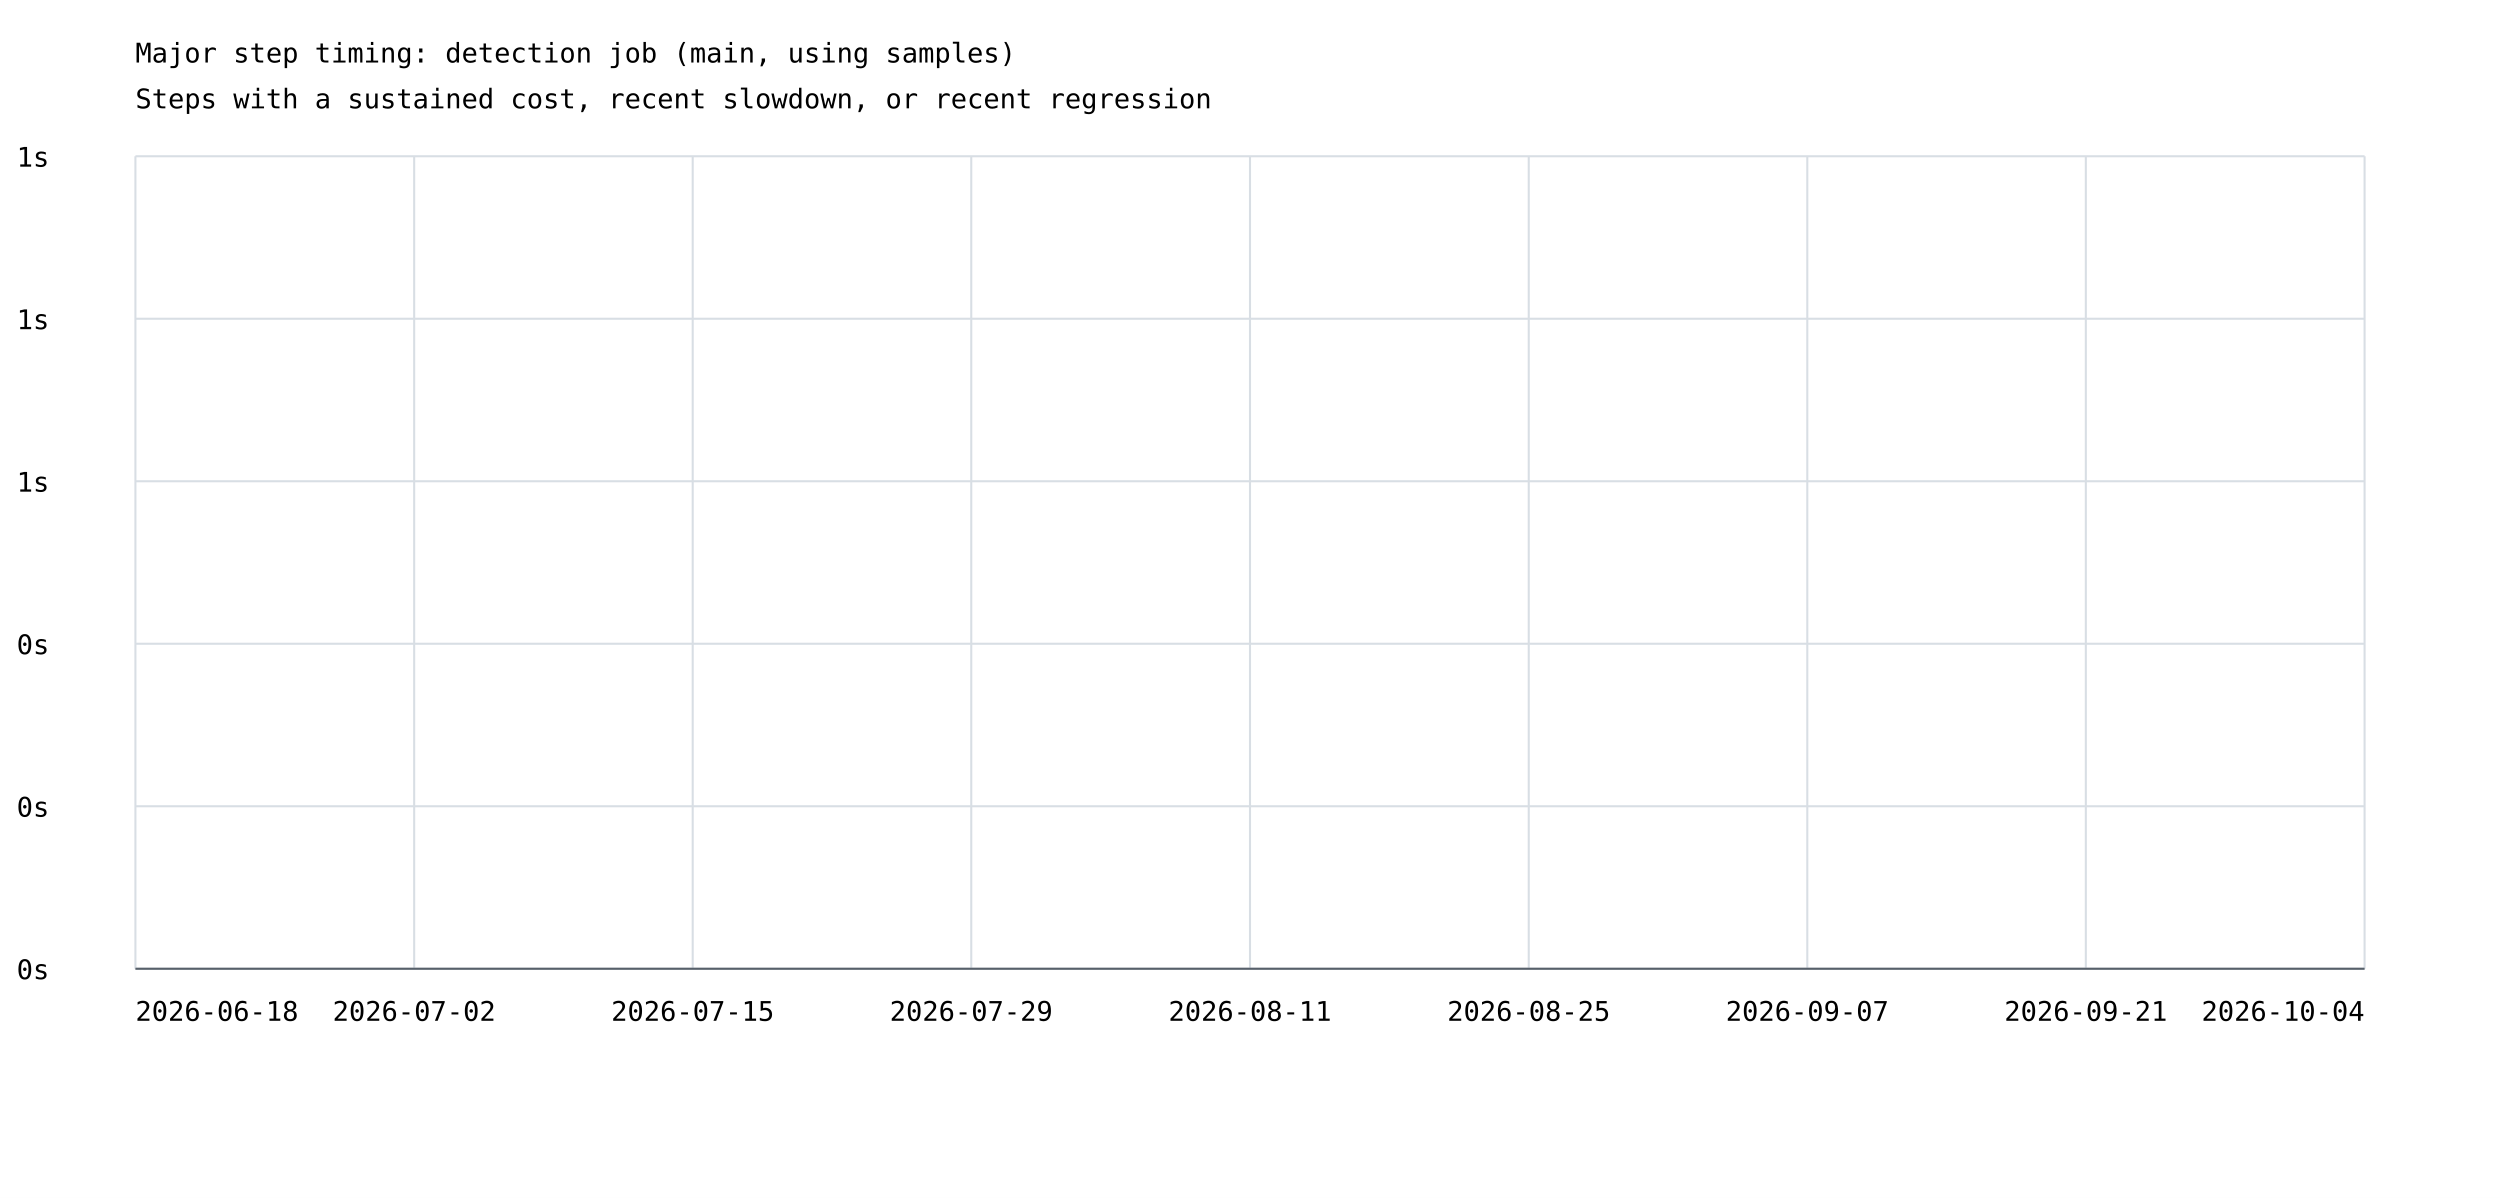
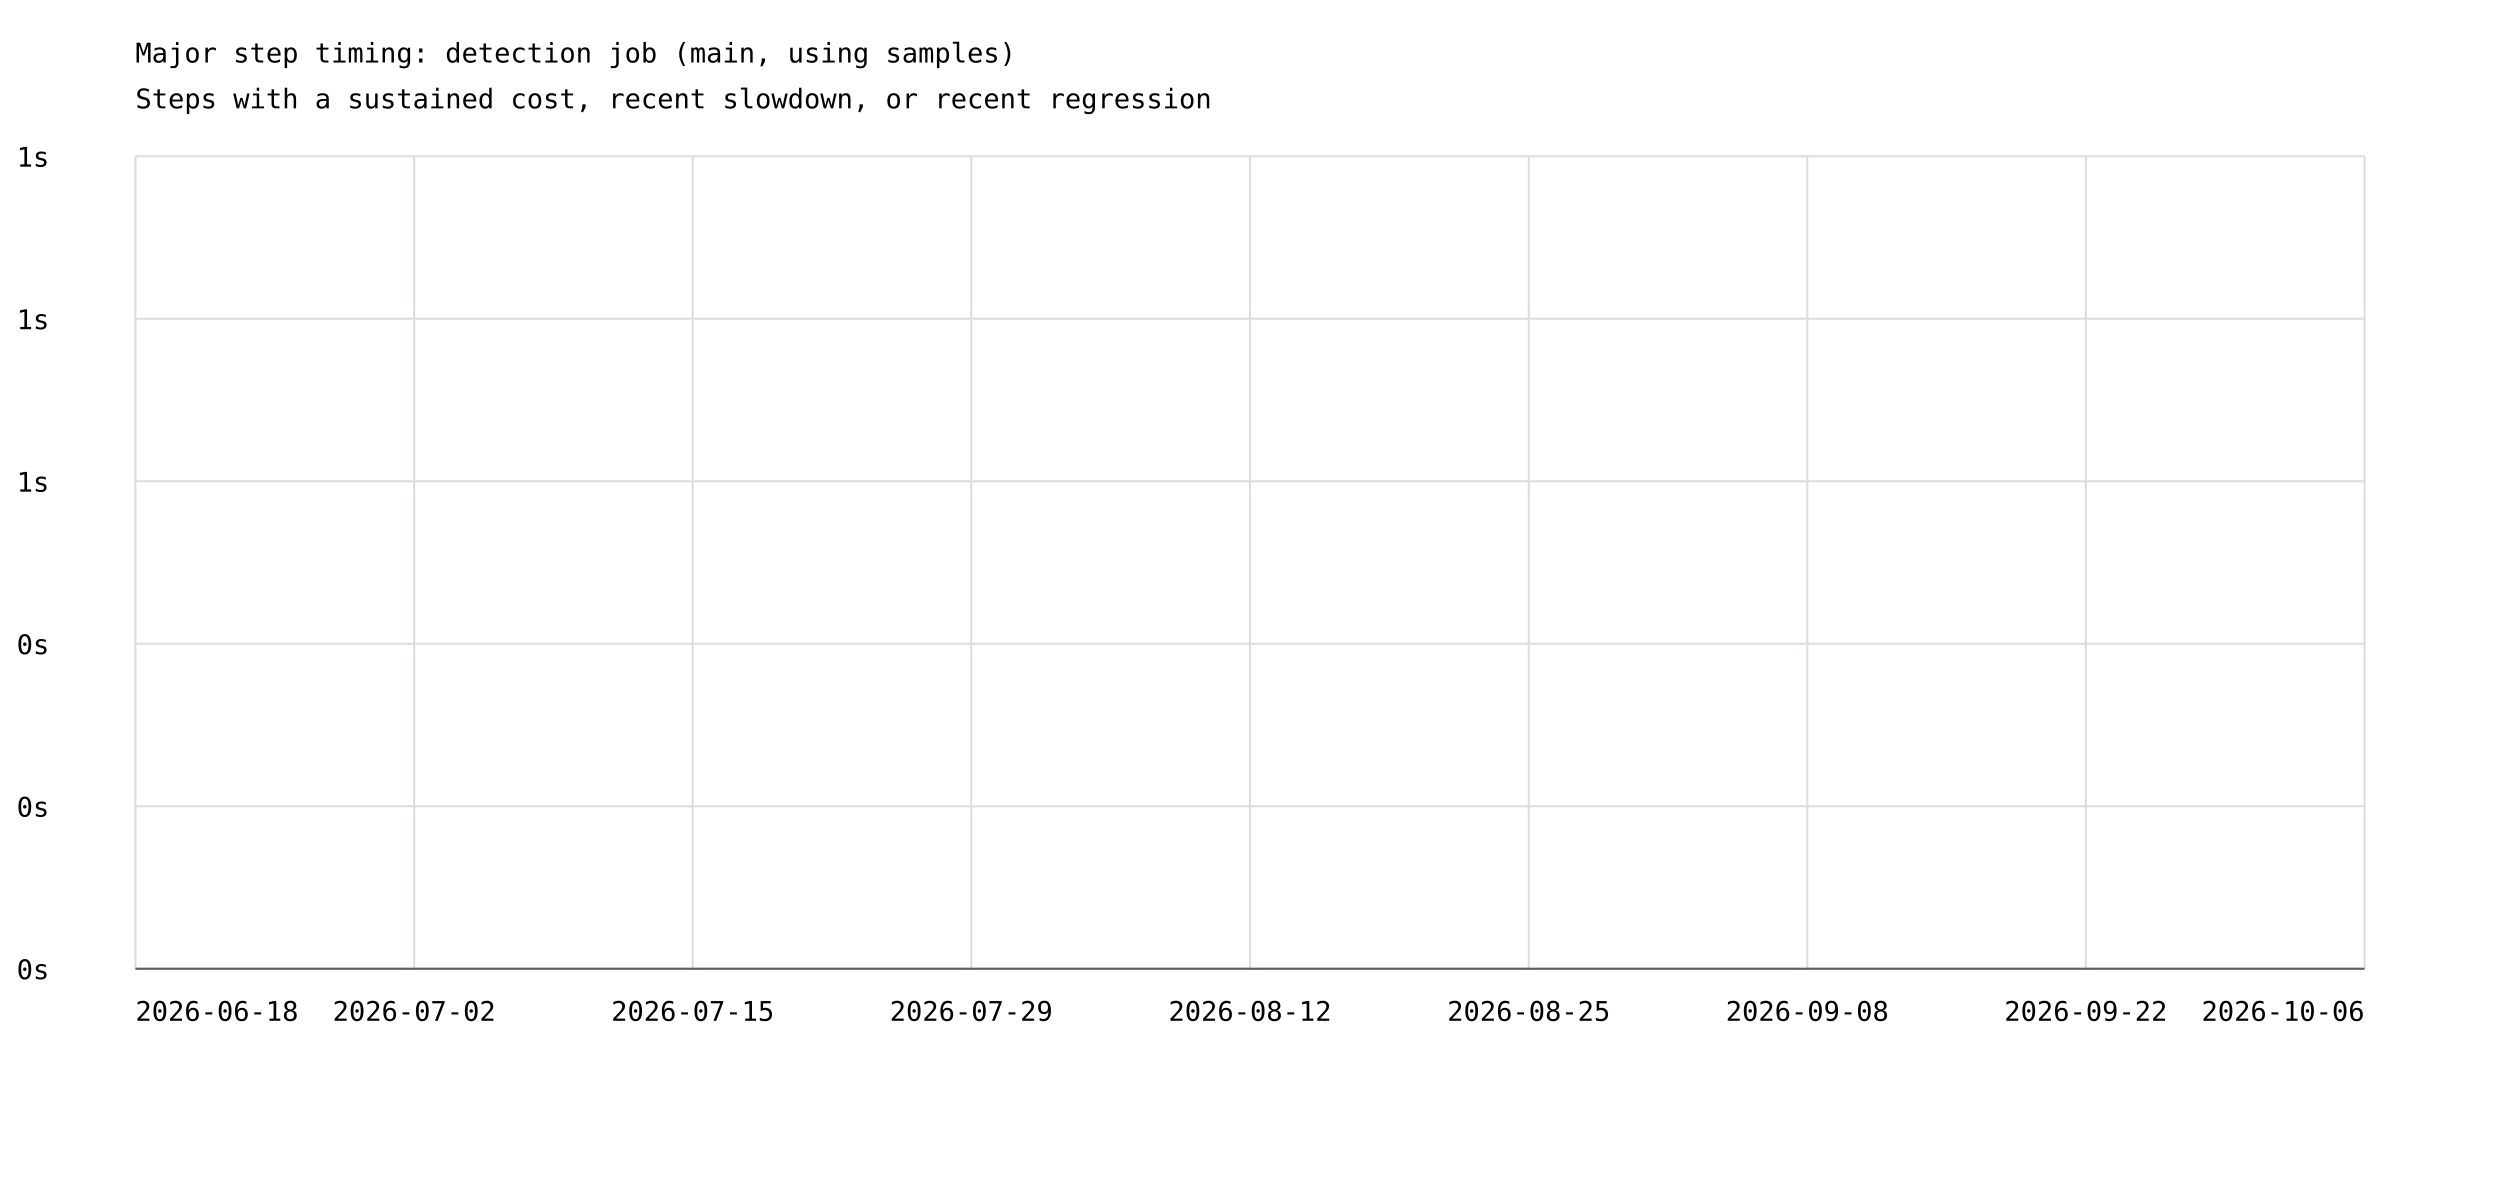
<svg xmlns="http://www.w3.org/2000/svg" width="1200" height="575" viewBox="0 0 1200 575">
  <rect width="100%" height="100%" fill="white" />
  <style>text{font-family:ui-monospace,monospace;font-size:13px}.axis{stroke:#57606a;stroke-width:1}.grid{stroke:#d8dee4;stroke-width:1}</style>
  <text x="65" y="30" font-size="20">Major step timing: detection job (main, using samples)</text>
  <text x="65" y="52">Steps with a sustained cost, recent slowdown, or recent regression</text>
  <line class="grid" x1="65" y1="465.0" x2="1135" y2="465.0" />
  <text x="8" y="470.0">0s</text>
  <line class="grid" x1="65" y1="387.0" x2="1135" y2="387.0" />
  <text x="8" y="392.0">0s</text>
  <line class="grid" x1="65" y1="309.0" x2="1135" y2="309.0" />
  <text x="8" y="314.0">0s</text>
  <line class="grid" x1="65" y1="231.0" x2="1135" y2="231.0" />
  <text x="8" y="236.0">1s</text>
  <line class="grid" x1="65" y1="153.0" x2="1135" y2="153.0" />
  <text x="8" y="158.0">1s</text>
  <line class="grid" x1="65" y1="75.0" x2="1135" y2="75.0" />
  <text x="8" y="80.0">1s</text>
  <line class="grid" x1="65.0" y1="75" x2="65.0" y2="465" />
  <line class="grid" x1="198.8" y1="75" x2="198.8" y2="465" />
  <line class="grid" x1="332.5" y1="75" x2="332.5" y2="465" />
  <line class="grid" x1="466.2" y1="75" x2="466.2" y2="465" />
  <line class="grid" x1="600.0" y1="75" x2="600.0" y2="465" />
  <line class="grid" x1="733.8" y1="75" x2="733.8" y2="465" />
  <line class="grid" x1="867.5" y1="75" x2="867.5" y2="465" />
  <line class="grid" x1="1001.2" y1="75" x2="1001.2" y2="465" />
  <line class="grid" x1="1135.0" y1="75" x2="1135.0" y2="465" />
  <text x="65.0" y="490" text-anchor="start">2026-06-18</text>
  <text x="198.8" y="490" text-anchor="middle">2026-07-02</text>
  <text x="332.5" y="490" text-anchor="middle">2026-07-15</text>
  <text x="466.2" y="490" text-anchor="middle">2026-07-29</text>
-   <text x="600.0" y="490" text-anchor="middle">2026-08-11</text>
+   <text x="600.0" y="490" text-anchor="middle">2026-08-12</text>
  <text x="733.8" y="490" text-anchor="middle">2026-08-25</text>
-   <text x="867.5" y="490" text-anchor="middle">2026-09-07</text>
-   <text x="1001.2" y="490" text-anchor="middle">2026-09-21</text>
-   <text x="1135.0" y="490" text-anchor="end">2026-10-04</text>
+   <text x="867.5" y="490" text-anchor="middle">2026-09-08</text>
+   <text x="1001.2" y="490" text-anchor="middle">2026-09-22</text>
+   <text x="1135.0" y="490" text-anchor="end">2026-10-06</text>
  <line class="axis" x1="65" y1="465" x2="1135" y2="465" />
</svg>
